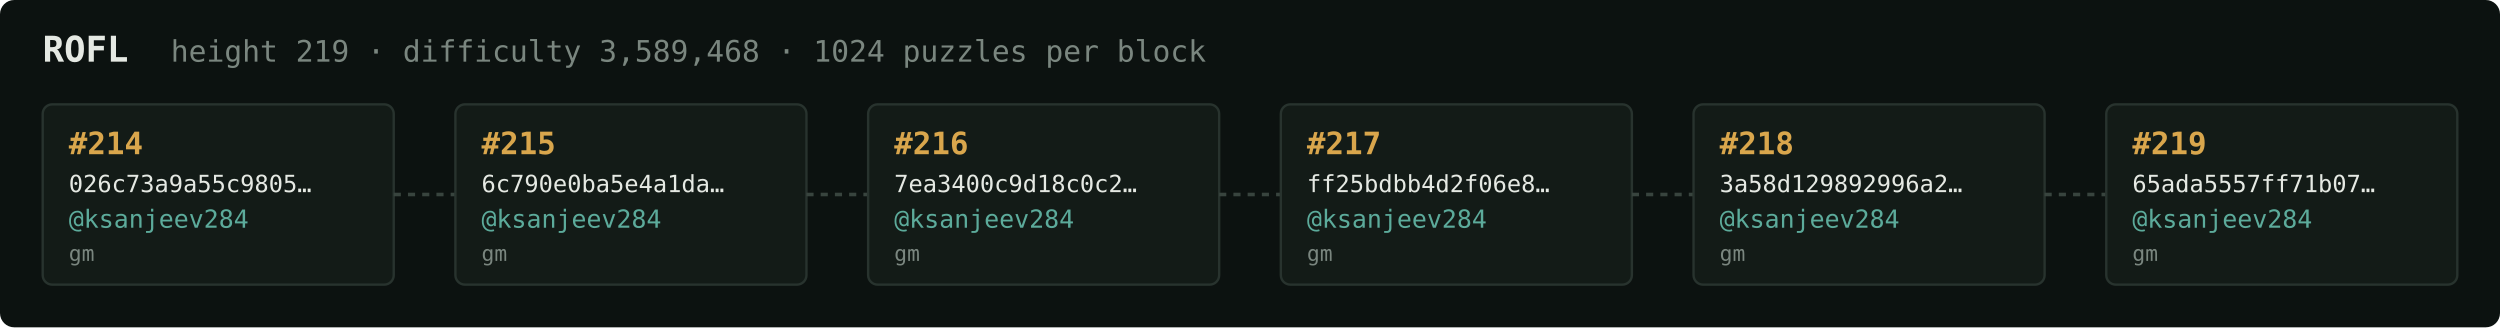
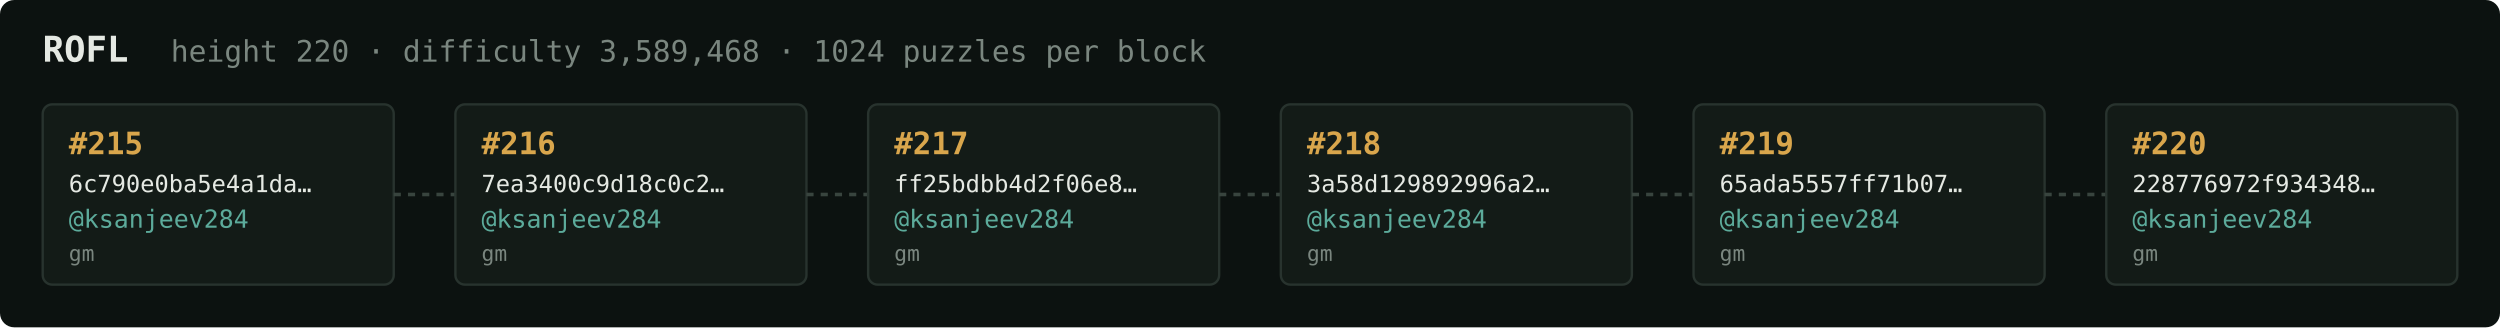
<svg xmlns="http://www.w3.org/2000/svg" width="1054" height="138" viewBox="0 0 1054 138" font-family="ui-monospace,SFMono-Regular,Menlo,monospace">
  <rect fill="#0c1210" width="1054" height="138" rx="6" />
  <text x="18" y="26" fill="#e5e9e3" font-size="15" font-weight="700">ROFL</text>
-   <text x="72" y="26" fill="#7a867f" font-size="12.5">height 219 · difficulty 3,589,468 · 1024 puzzles per block</text>
+   <text x="72" y="26" fill="#7a867f" font-size="12.5">height 220 · difficulty 3,589,468 · 1024 puzzles per block</text>
  <rect x="18" y="44" width="148" height="76" rx="4" fill="#131b17" stroke="#28332e" stroke-width="1" />
-   <text x="29" y="65" fill="#d9a64c" font-size="13" font-weight="700">#214</text>
-   <text x="29" y="81" fill="#e5e9e3" font-size="10">026c73a9a55c9805…</text>
+   <text x="29" y="65" fill="#d9a64c" font-size="13" font-weight="700">#215</text>
+   <text x="29" y="81" fill="#e5e9e3" font-size="10">6c790e0ba5e4a1da…</text>
  <text x="29" y="96" fill="#5cab9b" font-size="10.5">@ksanjeev284</text>
  <text x="29" y="110" fill="#7a867f" font-size="9">gm</text>
  <line x1="166" y1="82.0" x2="192" y2="82.0" stroke="#38443e" stroke-width="1.5" stroke-dasharray="3 3" />
  <rect x="192" y="44" width="148" height="76" rx="4" fill="#131b17" stroke="#28332e" stroke-width="1" />
-   <text x="203" y="65" fill="#d9a64c" font-size="13" font-weight="700">#215</text>
-   <text x="203" y="81" fill="#e5e9e3" font-size="10">6c790e0ba5e4a1da…</text>
+   <text x="203" y="65" fill="#d9a64c" font-size="13" font-weight="700">#216</text>
+   <text x="203" y="81" fill="#e5e9e3" font-size="10">7ea3400c9d18c0c2…</text>
  <text x="203" y="96" fill="#5cab9b" font-size="10.5">@ksanjeev284</text>
  <text x="203" y="110" fill="#7a867f" font-size="9">gm</text>
  <line x1="340" y1="82.0" x2="366" y2="82.0" stroke="#38443e" stroke-width="1.5" stroke-dasharray="3 3" />
  <rect x="366" y="44" width="148" height="76" rx="4" fill="#131b17" stroke="#28332e" stroke-width="1" />
-   <text x="377" y="65" fill="#d9a64c" font-size="13" font-weight="700">#216</text>
-   <text x="377" y="81" fill="#e5e9e3" font-size="10">7ea3400c9d18c0c2…</text>
+   <text x="377" y="65" fill="#d9a64c" font-size="13" font-weight="700">#217</text>
+   <text x="377" y="81" fill="#e5e9e3" font-size="10">ff25bdbb4d2f06e8…</text>
  <text x="377" y="96" fill="#5cab9b" font-size="10.5">@ksanjeev284</text>
  <text x="377" y="110" fill="#7a867f" font-size="9">gm</text>
  <line x1="514" y1="82.0" x2="540" y2="82.0" stroke="#38443e" stroke-width="1.5" stroke-dasharray="3 3" />
  <rect x="540" y="44" width="148" height="76" rx="4" fill="#131b17" stroke="#28332e" stroke-width="1" />
-   <text x="551" y="65" fill="#d9a64c" font-size="13" font-weight="700">#217</text>
-   <text x="551" y="81" fill="#e5e9e3" font-size="10">ff25bdbb4d2f06e8…</text>
+   <text x="551" y="65" fill="#d9a64c" font-size="13" font-weight="700">#218</text>
+   <text x="551" y="81" fill="#e5e9e3" font-size="10">3a58d129892996a2…</text>
  <text x="551" y="96" fill="#5cab9b" font-size="10.5">@ksanjeev284</text>
  <text x="551" y="110" fill="#7a867f" font-size="9">gm</text>
  <line x1="688" y1="82.0" x2="714" y2="82.0" stroke="#38443e" stroke-width="1.5" stroke-dasharray="3 3" />
  <rect x="714" y="44" width="148" height="76" rx="4" fill="#131b17" stroke="#28332e" stroke-width="1" />
-   <text x="725" y="65" fill="#d9a64c" font-size="13" font-weight="700">#218</text>
-   <text x="725" y="81" fill="#e5e9e3" font-size="10">3a58d129892996a2…</text>
+   <text x="725" y="65" fill="#d9a64c" font-size="13" font-weight="700">#219</text>
+   <text x="725" y="81" fill="#e5e9e3" font-size="10">65ada5557ff71b07…</text>
  <text x="725" y="96" fill="#5cab9b" font-size="10.5">@ksanjeev284</text>
  <text x="725" y="110" fill="#7a867f" font-size="9">gm</text>
  <line x1="862" y1="82.0" x2="888" y2="82.0" stroke="#38443e" stroke-width="1.5" stroke-dasharray="3 3" />
  <rect x="888" y="44" width="148" height="76" rx="4" fill="#131b17" stroke="#28332e" stroke-width="1" />
-   <text x="899" y="65" fill="#d9a64c" font-size="13" font-weight="700">#219</text>
-   <text x="899" y="81" fill="#e5e9e3" font-size="10">65ada5557ff71b07…</text>
+   <text x="899" y="65" fill="#d9a64c" font-size="13" font-weight="700">#220</text>
+   <text x="899" y="81" fill="#e5e9e3" font-size="10">228776972f934348…</text>
  <text x="899" y="96" fill="#5cab9b" font-size="10.5">@ksanjeev284</text>
  <text x="899" y="110" fill="#7a867f" font-size="9">gm</text>
</svg>
